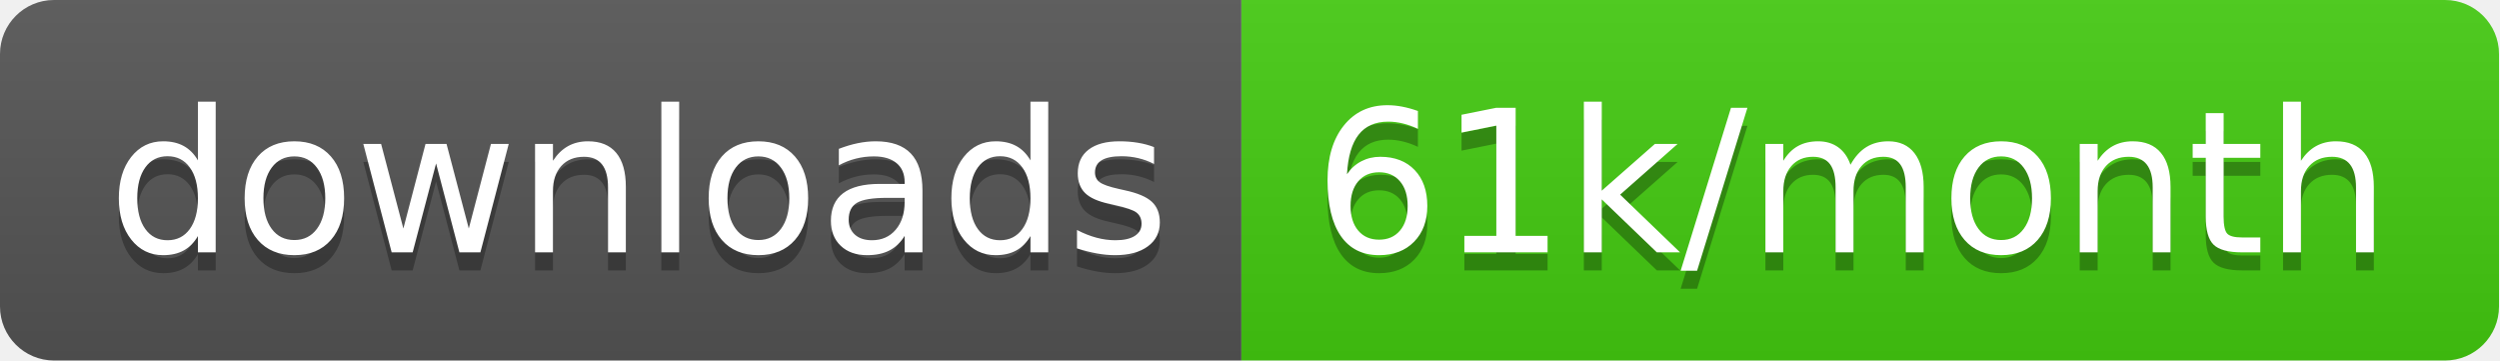
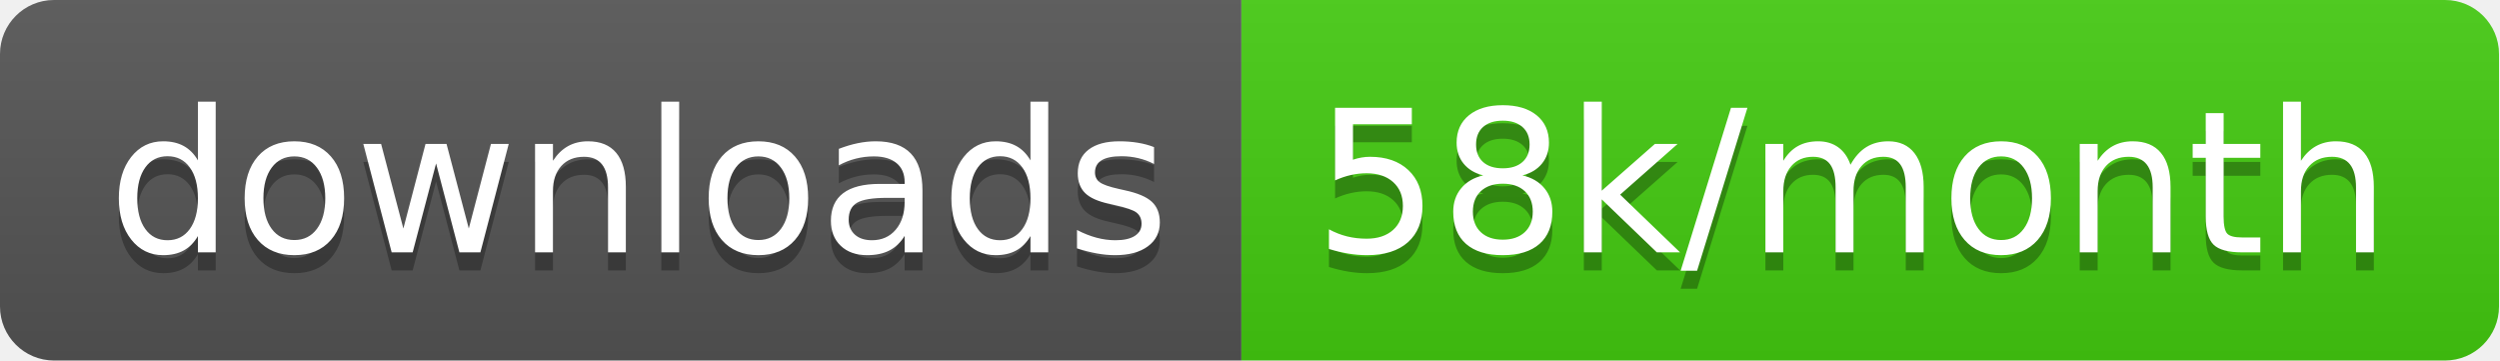
<svg xmlns="http://www.w3.org/2000/svg" width="138.7" height="20">
  <linearGradient id="smooth" x2="0" y2="100%">
    <stop offset="0" stop-color="#bbb" stop-opacity=".1" />
    <stop offset="1" stop-opacity=".1" />
  </linearGradient>
  <clipPath id="round">
    <rect width="138.7" height="20" rx="3" fill="#fff" />
  </clipPath>
  <g clip-path="url(#round)">
    <rect width="68.9" height="20" fill="#555" />
    <rect x="68.9" width="69.8" height="20" fill="#4c1" />
    <rect width="138.7" height="20" fill="url(#smooth)" />
  </g>
  <g fill="#fff" text-anchor="middle" font-family="DejaVu Sans,Verdana,Geneva,sans-serif" font-size="110">
    <text x="354.5" y="150" fill="#010101" fill-opacity=".3" transform="scale(0.1)" textLength="589.0" lengthAdjust="spacing">downloads</text>
    <text x="354.5" y="140" transform="scale(0.1)" textLength="589.0" lengthAdjust="spacing">downloads</text>
-     <text x="1028.0" y="150" fill="#010101" fill-opacity=".3" transform="scale(0.1)" textLength="598.0" lengthAdjust="spacing">61k/month</text>
-     <text x="1028.0" y="140" transform="scale(0.1)" textLength="598.0" lengthAdjust="spacing">61k/month</text>
+     <text x="1028.0" y="150" fill="#010101" fill-opacity=".3" transform="scale(0.1)" textLength="598.0" lengthAdjust="spacing">58k/month</text>
+     <text x="1028.0" y="140" transform="scale(0.1)" textLength="598.0" lengthAdjust="spacing">58k/month</text>
  </g>
</svg>
